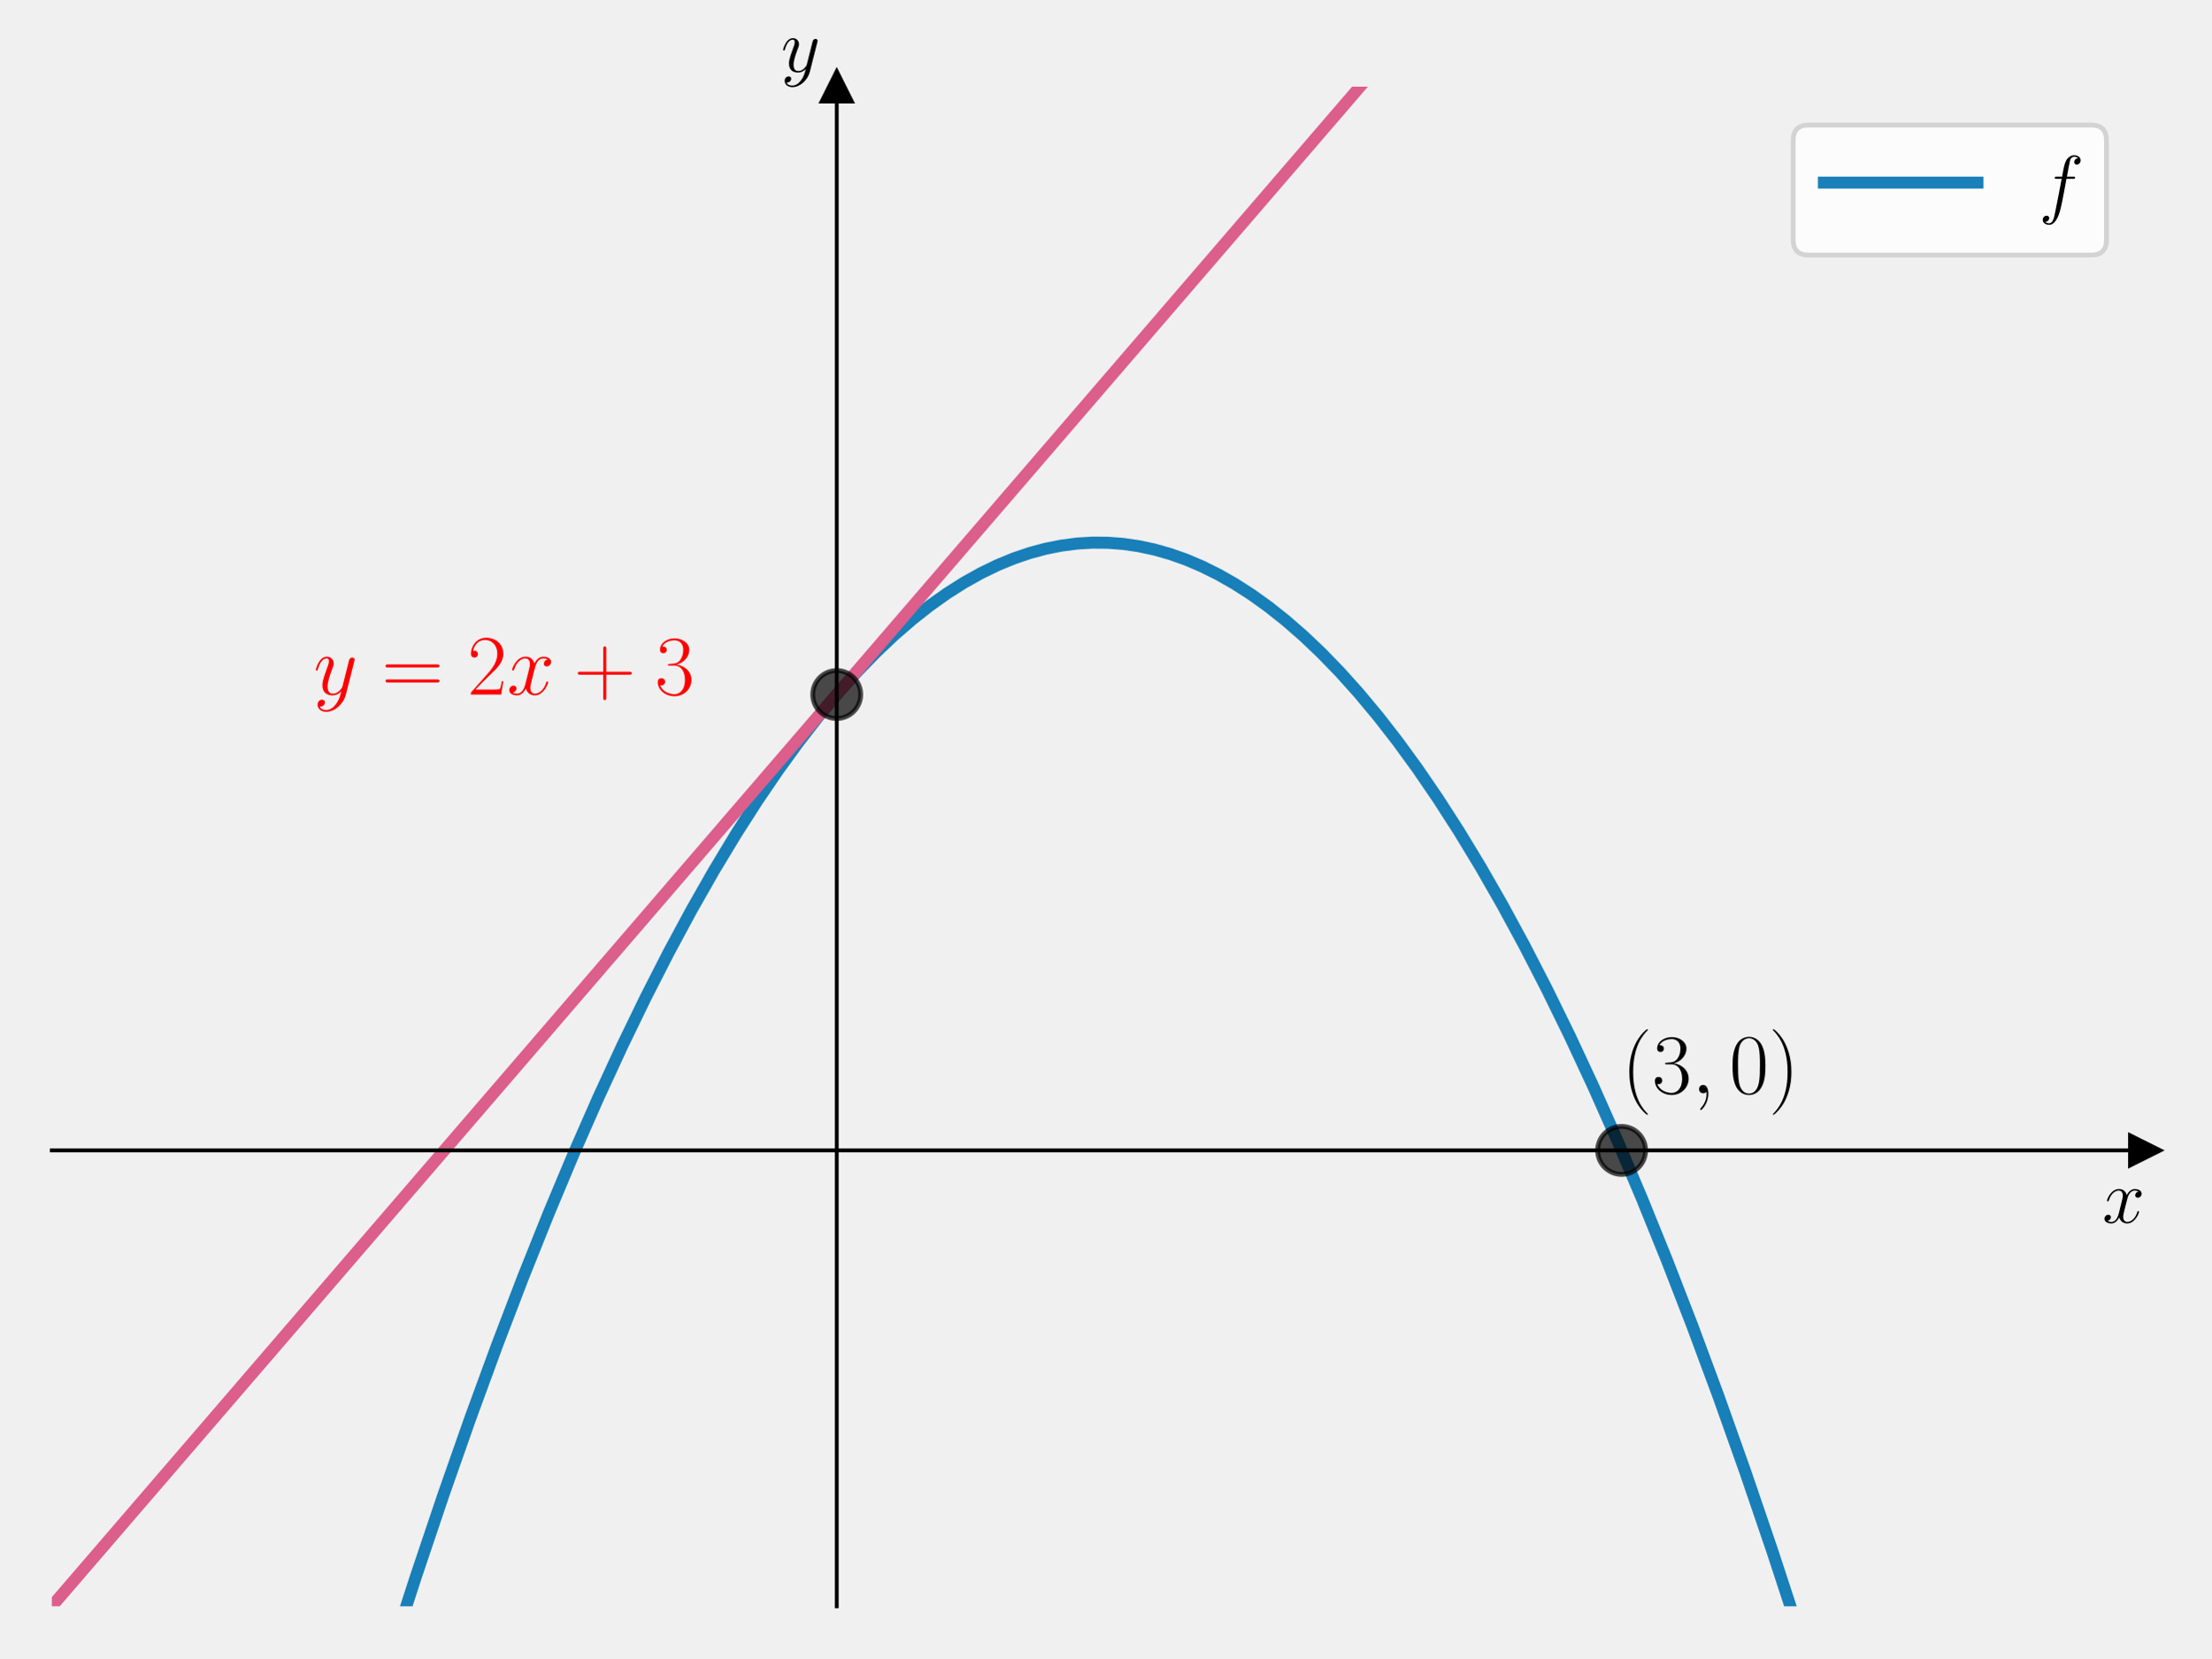
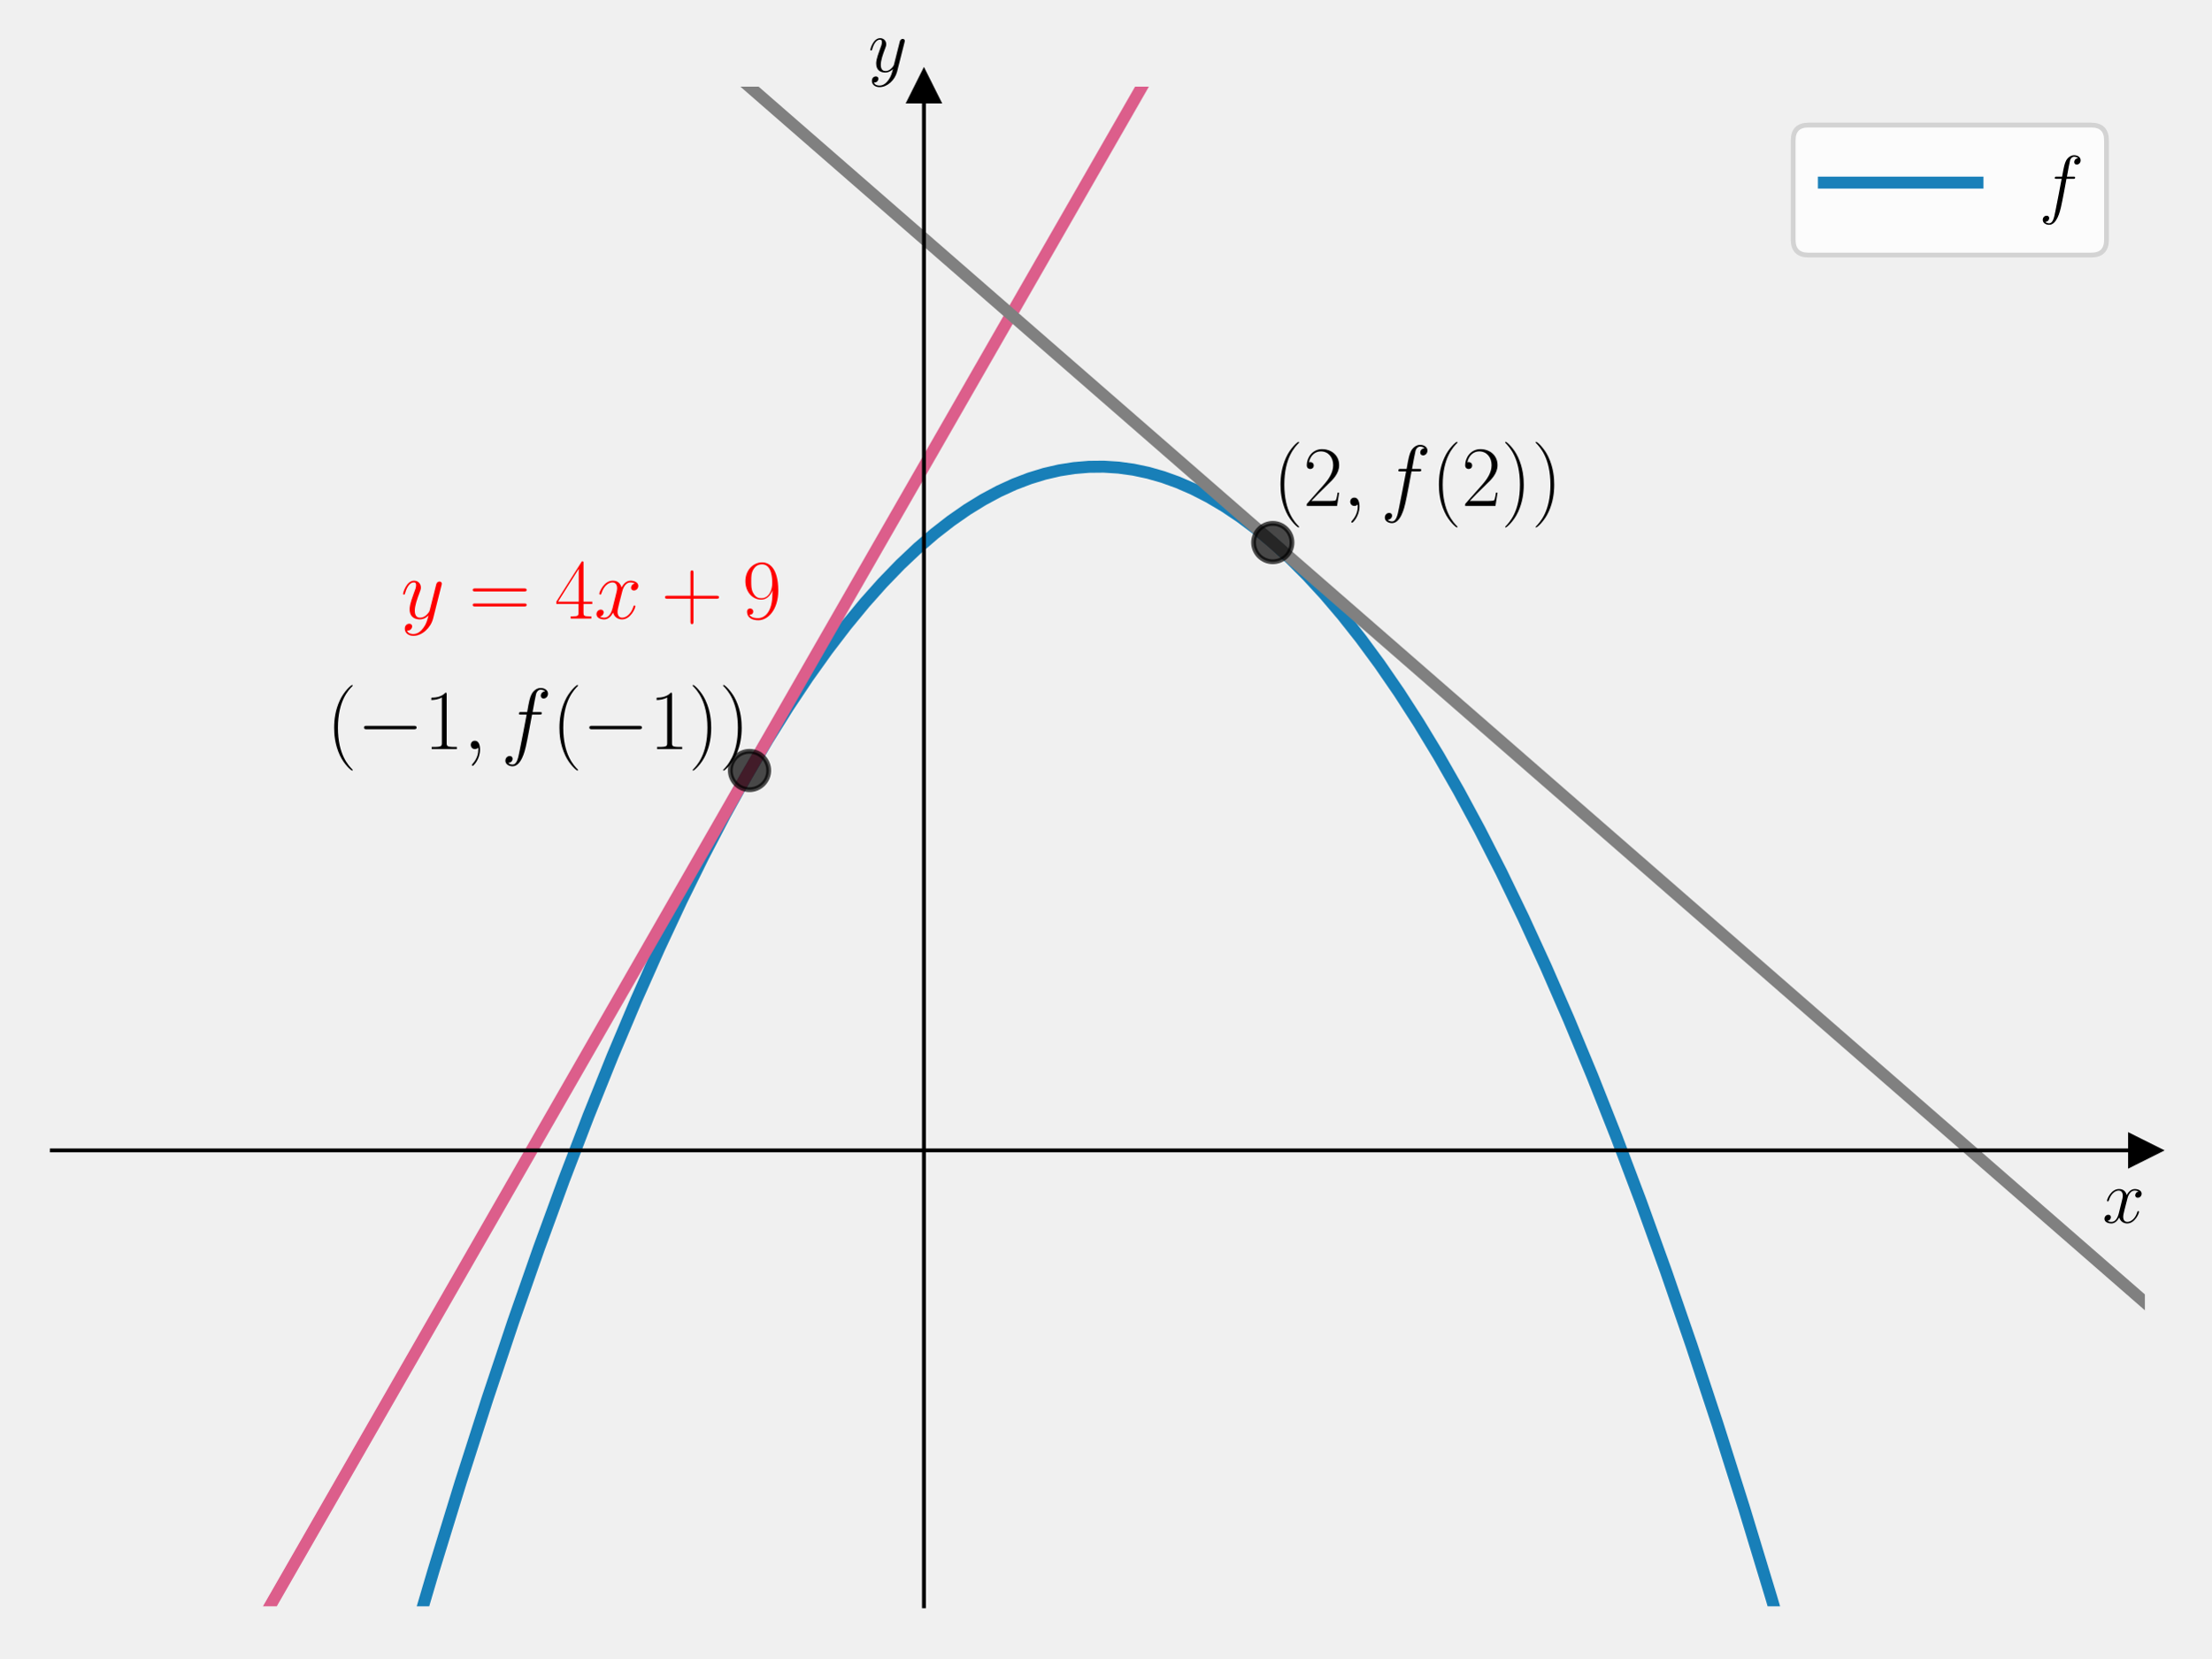
<svg xmlns="http://www.w3.org/2000/svg" xmlns:xlink="http://www.w3.org/1999/xlink" width="460.8pt" height="345.6pt" viewBox="0 0 460.8 345.6" version="1.1">
  <defs>
    <style type="text/css">*{stroke-linejoin: round; stroke-linecap: butt}</style>
  </defs>
  <g id="figure_1">
    <g id="patch_1">
      <path d="M 0 345.6  L 460.8 345.6  L 460.8 0  L 0 0  L 0 345.6  z " style="fill: none" />
    </g>
    <g id="axes_1">
      <g id="patch_2">
        <path d="M 10.8 334.8  L 447 334.8  L 447 18.065  L 10.8 18.065  L 10.8 334.8  z " style="fill: none" />
      </g>
      <g id="matplotlib.axis_1">
        <g id="text_1">
          <g transform="translate(438.1306 254.8489) scale(0.16 -0.16)">
            <defs>
              <path id="CMMI12-78" d="M 3034 2606  C 2829 2567 2752 2414 2752 2293  C 2752 2139 2874 2088 2963 2088  C 3155 2088 3290 2254 3290 2427  C 3290 2695 2982 2816 2714 2816  C 2323 2816 2106 2433 2048 2312  C 1901 2816 1504 2816 1389 2816  C 736 2816 390 1980 390 1839  C 390 1814 416 1782 461 1782  C 512 1782 525 1820 538 1846  C 755 2555 1184 2689 1370 2689  C 1658 2689 1715 2420 1715 2267  C 1715 2127 1677 1980 1600 1673  L 1382 798  C 1286 415 1101 64 762 64  C 730 64 570 64 435 147  C 666 192 717 383 717 460  C 717 588 621 664 499 664  C 346 664 179 530 179 326  C 179 57 480 -64 755 -64  C 1062 -64 1280 179 1414 441  C 1517 64 1837 -64 2074 -64  C 2726 -64 3072 773 3072 913  C 3072 945 3046 971 3008 971  C 2950 971 2944 939 2925 888  C 2752 326 2381 64 2093 64  C 1869 64 1747 230 1747 492  C 1747 632 1773 734 1875 1156  L 2099 2024  C 2195 2408 2413 2689 2707 2689  C 2720 2689 2899 2689 3034 2606  z " transform="scale(0.015625)" />
            </defs>
            <use xlink:href="#CMMI12-78" transform="scale(0.996264)" />
          </g>
        </g>
      </g>
      <g id="matplotlib.axis_2">
        <g id="text_2">
-           <g transform="translate(162.7647 14.96506) scale(0.16 -0.16)">
+           <g transform="translate(180.9397 14.96506) scale(0.16 -0.16)">
            <defs>
              <path id="CMMI12-79" d="M 1683 -700  C 1510 -939 1261 -1152 947 -1152  C 870 -1152 563 -1152 467 -889  C 486 -895 518 -895 531 -895  C 723 -895 851 -729 851 -582  C 851 -435 730 -384 634 -384  C 531 -384 307 -458 307 -759  C 307 -1071 582 -1286 947 -1286  C 1587 -1286 2234 -700 2413 6  L 3040 2485  C 3046 2517 3059 2556 3059 2594  C 3059 2689 2982 2753 2886 2753  C 2829 2753 2694 2727 2643 2535  L 2170 658  C 2138 543 2138 530 2086 460  C 1958 281 1747 64 1440 64  C 1082 64 1050 415 1050 588  C 1050 952 1222 1443 1395 1903  C 1466 2088 1504 2178 1504 2305  C 1504 2574 1312 2816 998 2816  C 410 2816 173 1890 173 1839  C 173 1814 198 1782 243 1782  C 301 1782 307 1807 333 1897  C 486 2433 730 2689 979 2689  C 1037 2689 1146 2689 1146 2478  C 1146 2312 1075 2127 979 1884  C 666 1047 666 837 666 683  C 666 77 1101 -64 1421 -64  C 1606 -64 1837 -6 2061 230  L 2067 224  C 1971 -147 1907 -392 1683 -700  z " transform="scale(0.015625)" />
            </defs>
            <use xlink:href="#CMMI12-79" transform="scale(0.996264)" />
          </g>
        </g>
      </g>
      <g id="line2d_1">
        <defs>
-           <path id="mbce1068b52" d="M 3 0  L -3 -3  L -3 3  z " style="stroke: #000000; stroke-linejoin: miter" />
+           <path id="m565e3ba8bc" d="M 3 0  L -3 -3  L -3 3  z " style="stroke: #000000; stroke-linejoin: miter" />
        </defs>
        <g>
-           <use xlink:href="#mbce1068b52" x="447" y="239.779" style="stroke: #000000; stroke-linejoin: miter" />
+           <use xlink:href="#m565e3ba8bc" x="447" y="239.779" style="stroke: #000000; stroke-linejoin: miter" />
        </g>
      </g>
      <g id="line2d_2">
        <defs>
-           <path id="md2b160453d" d="M 0 -3  L -3 3  L 3 3  z " style="stroke: #000000; stroke-linejoin: miter" />
+           <path id="m82b8d424f1" d="M 0 -3  L -3 3  L 3 3  z " style="stroke: #000000; stroke-linejoin: miter" />
        </defs>
        <g>
-           <use xlink:href="#md2b160453d" x="174.375" y="18.065" style="stroke: #000000; stroke-linejoin: miter" />
+           <use xlink:href="#m82b8d424f1" x="192.55" y="18.065" style="stroke: #000000; stroke-linejoin: miter" />
        </g>
      </g>
      <g id="line2d_3">
-         <path d="M 80.851 346.6  L 86.642 328.689  L 92.394 311.606  L 98.04 295.525  L 103.579 280.407  L 109.012 266.215  L 114.338 252.912  L 119.557 240.461  L 124.67 228.827  L 129.676 217.975  L 134.576 207.872  L 139.37 198.483  L 144.057 189.775  L 148.744 181.536  L 153.324 173.937  L 157.798 166.946  L 162.165 160.532  L 166.426 154.667  L 170.58 149.321  L 174.628 144.465  L 178.569 140.073  L 182.51 136.012  L 186.345 132.378  L 190.073 129.146  L 193.802 126.21  L 197.423 123.641  L 200.938 121.415  L 204.454 119.452  L 207.862 117.8  L 211.271 116.396  L 214.573 115.272  L 217.875 114.38  L 221.177 113.721  L 224.479 113.293  L 227.675 113.101  L 230.871 113.127  L 234.066 113.37  L 237.262 113.83  L 240.564 114.535  L 243.866 115.471  L 247.168 116.641  L 250.47 118.042  L 253.879 119.733  L 257.288 121.671  L 260.803 123.928  L 264.318 126.45  L 267.94 129.323  L 271.668 132.572  L 275.396 136.117  L 279.231 140.073  L 283.172 144.465  L 287.22 149.321  L 291.268 154.525  L 295.422 160.23  L 299.683 166.463  L 304.05 173.253  L 308.524 180.63  L 313.104 188.624  L 317.685 197.066  L 322.371 206.167  L 327.165 215.958  L 332.065 226.473  L 337.071 237.746  L 342.184 249.809  L 347.404 262.698  L 352.73 276.449  L 358.162 291.097  L 363.701 306.68  L 369.347 323.235  L 375.099 340.801  L 376.949 346.6  L 376.949 346.6  " clip-path="url(#p835d3296c6)" style="fill: none; stroke: #0072b2; stroke-opacity: 0.9; stroke-width: 2.5; stroke-linecap: square" />
+         <path d="M 84.663 346.6  L 90.371 327.256  L 96.016 308.891  L 101.555 291.615  L 106.988 275.385  L 112.314 260.16  L 117.533 245.9  L 122.646 232.564  L 127.653 220.113  L 132.553 208.508  L 137.346 197.713  L 142.033 187.69  L 146.613 178.404  L 151.087 169.819  L 155.561 161.714  L 159.928 154.265  L 164.189 147.438  L 168.343 141.201  L 172.391 135.521  L 176.332 130.369  L 180.167 125.713  L 183.895 121.524  L 187.623 117.669  L 191.245 114.243  L 194.76 111.218  L 198.169 108.568  L 201.578 106.196  L 204.88 104.164  L 208.182 102.393  L 211.377 100.928  L 214.573 99.709  L 217.662 98.762  L 220.751 98.044  L 223.84 97.555  L 226.929 97.295  L 230.018 97.263  L 233.108 97.461  L 236.197 97.887  L 239.286 98.541  L 242.375 99.425  L 245.464 100.537  L 248.659 101.928  L 251.855 103.564  L 255.157 105.512  L 258.459 107.721  L 261.868 110.275  L 265.277 113.108  L 268.792 116.322  L 272.413 119.942  L 276.035 123.877  L 279.763 128.256  L 283.598 133.108  L 287.539 138.462  L 291.587 144.348  L 295.635 150.627  L 299.789 157.479  L 304.05 164.937  L 308.417 173.033  L 312.891 181.801  L 317.472 191.274  L 322.158 201.488  L 326.952 212.479  L 331.852 224.284  L 336.858 236.94  L 341.971 250.485  L 347.191 264.958  L 352.517 280.4  L 357.949 296.852  L 363.488 314.354  L 369.134 332.95  L 373.137 346.6  L 373.137 346.6  " clip-path="url(#p5821369bbf)" style="fill: none; stroke: #0072b2; stroke-opacity: 0.9; stroke-width: 2.5; stroke-linecap: square" />
      </g>
      <g id="line2d_4">
-         <path d="M 10.8 334.8  L 299.834 -1  L 299.834 -1  " clip-path="url(#p835d3296c6)" style="fill: none; stroke: #dc5e8b; stroke-width: 2.5; stroke-linecap: square" />
+         <path d="M 49.466 346.6  L 248.927 -1  L 248.927 -1  " clip-path="url(#p5821369bbf)" style="fill: none; stroke: #dc5e8b; stroke-width: 2.5; stroke-linecap: square" />
      </g>
      <g id="line2d_5">
+         <path d="M 134.321 -1  L 447 271.453  L 447 271.453  " clip-path="url(#p5821369bbf)" style="fill: none; stroke: #808080; stroke-width: 2.5; stroke-linecap: square" />
+       </g>
+       <g id="line2d_6">
        <defs>
-           <path id="m8245777d80" d="M 0 5  C 1.326 5 2.598 4.473 3.536 3.536  C 4.473 2.598 5 1.326 5 0  C 5 -1.326 4.473 -2.598 3.536 -3.536  C 2.598 -4.473 1.326 -5 0 -5  C -1.326 -5 -2.598 -4.473 -3.536 -3.536  C -4.473 -2.598 -5 -1.326 -5 0  C -5 1.326 -4.473 2.598 -3.536 3.536  C -2.598 4.473 -1.326 5 0 5  z " style="stroke: #000000; stroke-opacity: 0.7" />
+           <path id="mc8db010b8c" d="M 0 4  C 1.061 4 2.078 3.579 2.828 2.828  C 3.579 2.078 4 1.061 4 0  C 4 -1.061 3.579 -2.078 2.828 -2.828  C 2.078 -3.579 1.061 -4 0 -4  C -1.061 -4 -2.078 -3.579 -2.828 -2.828  C -3.579 -2.078 -4 -1.061 -4 0  C -4 1.061 -3.579 2.078 -2.828 2.828  C -2.078 3.579 -1.061 4 0 4  z " style="stroke: #000000; stroke-opacity: 0.7" />
        </defs>
-         <g clip-path="url(#p835d3296c6)">
-           <use xlink:href="#m8245777d80" x="174.375" y="144.759" style="fill-opacity: 0.7; stroke: #000000; stroke-opacity: 0.7" />
+         <g clip-path="url(#p5821369bbf)">
+           <use xlink:href="#mc8db010b8c" x="156.2" y="160.595" style="fill-opacity: 0.7; stroke: #000000; stroke-opacity: 0.7" />
        </g>
      </g>
-       <g id="line2d_6">
-         <g clip-path="url(#p835d3296c6)">
-           <use xlink:href="#m8245777d80" x="337.95" y="239.779" style="fill-opacity: 0.7; stroke: #000000; stroke-opacity: 0.7" />
+       <g id="line2d_7">
+         <g clip-path="url(#p5821369bbf)">
+           <use xlink:href="#mc8db010b8c" x="265.25" y="113.085" style="fill-opacity: 0.7; stroke: #000000; stroke-opacity: 0.7" />
        </g>
      </g>
      <g id="patch_3">
-         <path d="M 174.375 334.8  L 174.375 18.065  " style="fill: none; stroke: #000000; stroke-width: 0.8; stroke-linejoin: miter; stroke-linecap: square" />
+         <path d="M 192.55 334.8  L 192.55 18.065  " style="fill: none; stroke: #000000; stroke-width: 0.8; stroke-linejoin: miter; stroke-linecap: square" />
      </g>
      <g id="patch_4">
        <path d="M 447 334.8  L 447 18.065  " style="fill: none" />
      </g>
      <g id="patch_5">
        <path d="M 10.8 239.779  L 447 239.779  " style="fill: none; stroke: #000000; stroke-width: 0.8; stroke-linejoin: miter; stroke-linecap: square" />
      </g>
      <g id="patch_6">
        <path d="M 10.8 18.065  L 447 18.065  " style="fill: none" />
      </g>
      <g id="text_3">
-         <g style="fill: #ff0000" transform="translate(65.325 144.7587) scale(0.18 -0.18)">
+         <g transform="translate(68.0179 156.1273) scale(0.18 -0.18)">
+           <defs>
+             <path id="CMR17-28" d="M 1958 -1561  C 1958 -1555 1958 -1542 1939 -1523  C 1645 -1224 858 -407 858 1581  C 858 3569 1632 4379 1946 4697  C 1946 4704 1958 4717 1958 4736  C 1958 4755 1939 4768 1914 4768  C 1843 4768 1299 4296 986 3594  C 666 2887 576 2199 576 1588  C 576 1128 621 351 1005 -471  C 1312 -1135 1837 -1600 1914 -1600  C 1946 -1600 1958 -1587 1958 -1561  z " transform="scale(0.015625)" />
+             <path id="CMSY10-0" d="M 4218 1472  C 4326 1472 4442 1472 4442 1600  C 4442 1728 4326 1728 4218 1728  L 755 1728  C 646 1728 531 1728 531 1600  C 531 1472 646 1472 755 1472  L 4218 1472  z " transform="scale(0.015625)" />
+             <path id="CMR17-31" d="M 1702 4058  C 1702 4192 1696 4192 1606 4192  C 1357 3916 979 3827 621 3827  C 602 3827 570 3827 563 3808  C 557 3795 557 3782 557 3648  C 755 3648 1088 3686 1344 3839  L 1344 461  C 1344 236 1331 160 781 160  L 589 160  L 589 0  C 896 0 1216 0 1523 0  C 1830 0 2150 0 2458 0  L 2458 160  L 2266 160  C 1715 160 1702 230 1702 458  L 1702 4058  z " transform="scale(0.015625)" />
+             <path id="CMMI12-3b" d="M 1248 -31  C 1248 343 1126 619 864 619  C 659 619 557 453 557 313  C 557 172 653 0 870 0  C 954 0 1024 26 1082 83  C 1094 96 1101 96 1107 96  C 1120 96 1120 5 1120 -27  C 1120 -240 1082 -659 710 -1080  C 640 -1157 640 -1170 640 -1183  C 640 -1216 672 -1248 704 -1248  C 755 -1248 1248 -771 1248 -31  z " transform="scale(0.015625)" />
+             <path id="CMMI12-66" d="M 2854 2566  C 2982 2566 3034 2566 3034 2688  C 3034 2752 2982 2752 2867 2752  L 2349 2752  C 2470 3429 2560 3897 2611 4107  C 2650 4265 2784 4416 2950 4416  C 3085 4416 3219 4358 3283 4298  C 3034 4272 2957 4082 2957 3969  C 2957 3837 3053 3759 3174 3759  C 3302 3759 3494 3870 3494 4119  C 3494 4393 3226 4544 2944 4544  C 2669 4544 2400 4334 2272 4078  C 2157 3848 2093 3611 1946 2752  L 1517 2752  C 1395 2752 1331 2752 1331 2637  C 1331 2566 1370 2566 1498 2566  L 1907 2566  C 1792 1976 1530 542 1382 -137  C 1274 -689 1178 -1152 858 -1152  C 838 -1152 653 -1152 538 -1031  C 864 -1005 864 -726 864 -720  C 864 -593 768 -517 646 -517  C 518 -517 326 -625 326 -867  C 326 -1140 608 -1280 858 -1280  C 1510 -1280 1779 -118 1850 199  C 1965 688 2278 2376 2310 2566  L 2854 2566  z " transform="scale(0.015625)" />
+             <path id="CMR17-29" d="M 1683 1581  C 1683 2040 1638 2817 1254 3639  C 947 4303 422 4768 346 4768  C 326 4768 301 4761 301 4729  C 301 4717 307 4710 314 4697  C 621 4378 1402 3568 1402 1584  C 1402 -407 627 -1217 314 -1537  C 307 -1549 301 -1556 301 -1568  C 301 -1600 326 -1600 346 -1600  C 416 -1600 960 -1128 1274 -426  C 1594 281 1683 969 1683 1581  z " transform="scale(0.015625)" />
+           </defs>
+           <use xlink:href="#CMR17-28" transform="scale(0.996264)" />
+           <use xlink:href="#CMSY10-0" transform="translate(35.28077 0) scale(0.996264)" />
+           <use xlink:href="#CMR17-31" transform="translate(112.7682 0) scale(0.996264)" />
+           <use xlink:href="#CMMI12-3b" transform="translate(158.4587 0) scale(0.996264)" />
+           <use xlink:href="#CMMI12-66" transform="translate(202.1603 0) scale(0.996264)" />
+           <use xlink:href="#CMR17-28" transform="translate(260.8806 0) scale(0.996264)" />
+           <use xlink:href="#CMSY10-0" transform="translate(296.1614 0) scale(0.996264)" />
+           <use xlink:href="#CMR17-31" transform="translate(373.6488 0) scale(0.996264)" />
+           <use xlink:href="#CMR17-29" transform="translate(419.3393 0) scale(0.996264)" />
+           <use xlink:href="#CMR17-29" transform="translate(454.6201 0) scale(0.996264)" />
+         </g>
+       </g>
+       <g id="text_4">
+         <g style="fill: #ff0000" transform="translate(83.5 128.9219) scale(0.18 -0.18)">
          <defs>
            <path id="CMR17-3d" d="M 4115 2017  C 4211 2017 4307 2017 4307 2125  C 4307 2240 4198 2240 4090 2240  L 512 2240  C 403 2240 294 2240 294 2125  C 294 2017 390 2017 486 2017  L 4115 2017  z M 4090 896  C 4198 896 4307 896 4307 1011  C 4307 1119 4211 1119 4115 1119  L 486 1119  C 390 1119 294 1119 294 1011  C 294 896 403 896 512 896  L 4090 896  z " transform="scale(0.015625)" />
-             <path id="CMR17-32" d="M 2669 989  L 2554 989  C 2490 536 2438 459 2413 420  C 2381 369 1920 369 1830 369  L 602 369  C 832 619 1280 1072 1824 1597  C 2214 1967 2669 2402 2669 3035  C 2669 3790 2067 4224 1395 4224  C 691 4224 262 3604 262 3030  C 262 2780 448 2748 525 2748  C 589 2748 781 2787 781 3010  C 781 3207 614 3264 525 3264  C 486 3264 448 3258 422 3245  C 544 3790 915 4058 1306 4058  C 1862 4058 2227 3617 2227 3035  C 2227 2479 1901 2000 1536 1584  L 262 146  L 262 0  L 2515 0  L 2669 989  z " transform="scale(0.015625)" />
+             <path id="CMR17-34" d="M 2150 4122  C 2150 4256 2144 4256 2029 4256  L 128 1254  L 128 1088  L 1779 1088  L 1779 457  C 1779 224 1766 160 1318 160  L 1197 160  L 1197 0  C 1402 0 1747 0 1965 0  C 2182 0 2528 0 2733 0  L 2733 160  L 2611 160  C 2163 160 2150 224 2150 457  L 2150 1088  L 2803 1088  L 2803 1254  L 2150 1254  L 2150 4122  z M 1798 3703  L 1798 1254  L 256 1254  L 1798 3703  z " transform="scale(0.015625)" />
            <path id="CMR17-2b" d="M 2413 1472  L 4109 1472  C 4198 1472 4307 1472 4307 1580  C 4307 1695 4205 1695 4109 1695  L 2413 1695  L 2413 3386  C 2413 3475 2413 3584 2304 3584  C 2189 3584 2189 3482 2189 3386  L 2189 1695  L 493 1695  C 403 1695 294 1695 294 1587  C 294 1472 397 1472 493 1472  L 2189 1472  L 2189 -218  C 2189 -307 2189 -416 2298 -416  C 2413 -416 2413 -314 2413 -218  L 2413 1472  z " transform="scale(0.015625)" />
-             <path id="CMR17-33" d="M 1414 2157  C 1984 2157 2234 1662 2234 1090  C 2234 320 1824 25 1453 25  C 1114 25 563 194 390 693  C 422 680 454 680 486 680  C 640 680 755 782 755 948  C 755 1133 614 1216 486 1216  C 378 1216 211 1165 211 926  C 211 335 787 -128 1466 -128  C 2176 -128 2720 430 2720 1085  C 2720 1707 2208 2157 1600 2227  C 2086 2328 2554 2756 2554 3329  C 2554 3820 2048 4179 1472 4179  C 890 4179 378 3829 378 3329  C 378 3110 544 3072 627 3072  C 762 3072 877 3155 877 3321  C 877 3486 762 3569 627 3569  C 602 3569 570 3569 544 3557  C 730 3959 1235 4032 1459 4032  C 1683 4032 2106 3925 2106 3320  C 2106 3143 2080 2828 1862 2550  C 1670 2304 1453 2304 1242 2284  C 1210 2284 1062 2269 1037 2269  C 992 2263 966 2257 966 2208  C 966 2163 973 2157 1101 2157  L 1414 2157  z " transform="scale(0.015625)" />
+             <path id="CMR17-39" d="M 2253 1864  C 2253 464 1670 31 1190 31  C 1043 31 685 31 538 294  C 704 268 826 357 826 518  C 826 692 685 749 595 749  C 538 749 365 723 365 506  C 365 71 742 -128 1203 -128  C 1939 -128 2688 674 2688 2073  C 2688 3817 1971 4179 1485 4179  C 851 4179 243 3628 243 2778  C 243 1991 762 1408 1414 1408  C 1952 1408 2189 1903 2253 2112  L 2253 1864  z M 1427 1510  C 1254 1510 1011 1542 813 1922  C 678 2169 678 2461 678 2771  C 678 3146 678 3405 858 3684  C 947 3817 1114 4032 1485 4032  C 2240 4032 2240 2885 2240 2632  C 2240 2182 2035 1510 1427 1510  z " transform="scale(0.015625)" />
          </defs>
          <use xlink:href="#CMMI12-79" transform="scale(0.996264)" />
          <use xlink:href="#CMR17-3d" transform="translate(78.81279 0) scale(0.996264)" />
-           <use xlink:href="#CMR17-32" transform="translate(178.2016 0) scale(0.996264)" />
+           <use xlink:href="#CMR17-34" transform="translate(178.2016 0) scale(0.996264)" />
          <use xlink:href="#CMMI12-78" transform="translate(223.8921 0) scale(0.996264)" />
          <use xlink:href="#CMR17-2b" transform="translate(301.4653 0) scale(0.996264)" />
-           <use xlink:href="#CMR17-33" transform="translate(395.3193 0) scale(0.996264)" />
+           <use xlink:href="#CMR17-39" transform="translate(395.3193 0) scale(0.996264)" />
        </g>
      </g>
-       <g id="text_4">
-         <g transform="translate(337.95 227.8739) scale(0.18 -0.18)">
+       <g id="text_5">
+         <g transform="translate(265.25 105.4496) scale(0.18 -0.18)">
          <defs>
-             <path id="CMR17-28" d="M 1958 -1561  C 1958 -1555 1958 -1542 1939 -1523  C 1645 -1224 858 -407 858 1581  C 858 3569 1632 4379 1946 4697  C 1946 4704 1958 4717 1958 4736  C 1958 4755 1939 4768 1914 4768  C 1843 4768 1299 4296 986 3594  C 666 2887 576 2199 576 1588  C 576 1128 621 351 1005 -471  C 1312 -1135 1837 -1600 1914 -1600  C 1946 -1600 1958 -1587 1958 -1561  z " transform="scale(0.015625)" />
-             <path id="CMMI12-3b" d="M 1248 -31  C 1248 343 1126 619 864 619  C 659 619 557 453 557 313  C 557 172 653 0 870 0  C 954 0 1024 26 1082 83  C 1094 96 1101 96 1107 96  C 1120 96 1120 5 1120 -27  C 1120 -240 1082 -659 710 -1080  C 640 -1157 640 -1170 640 -1183  C 640 -1216 672 -1248 704 -1248  C 755 -1248 1248 -771 1248 -31  z " transform="scale(0.015625)" />
-             <path id="CMR17-30" d="M 2688 2025  C 2688 2416 2682 3080 2413 3591  C 2176 4039 1798 4198 1466 4198  C 1158 4198 768 4058 525 3597  C 269 3118 243 2524 243 2025  C 243 1661 250 1106 448 619  C 723 -39 1216 -128 1466 -128  C 1760 -128 2208 -7 2470 600  C 2662 1042 2688 1559 2688 2025  z M 1466 -26  C 1056 -26 813 325 723 812  C 653 1188 653 1738 653 2096  C 653 2588 653 2997 736 3387  C 858 3929 1216 4096 1466 4096  C 1728 4096 2067 3923 2189 3400  C 2272 3036 2278 2607 2278 2096  C 2278 1680 2278 1169 2202 792  C 2067 95 1690 -26 1466 -26  z " transform="scale(0.015625)" />
-             <path id="CMR17-29" d="M 1683 1581  C 1683 2040 1638 2817 1254 3639  C 947 4303 422 4768 346 4768  C 326 4768 301 4761 301 4729  C 301 4717 307 4710 314 4697  C 621 4378 1402 3568 1402 1584  C 1402 -407 627 -1217 314 -1537  C 307 -1549 301 -1556 301 -1568  C 301 -1600 326 -1600 346 -1600  C 416 -1600 960 -1128 1274 -426  C 1594 281 1683 969 1683 1581  z " transform="scale(0.015625)" />
+             <path id="CMR17-32" d="M 2669 989  L 2554 989  C 2490 536 2438 459 2413 420  C 2381 369 1920 369 1830 369  L 602 369  C 832 619 1280 1072 1824 1597  C 2214 1967 2669 2402 2669 3035  C 2669 3790 2067 4224 1395 4224  C 691 4224 262 3604 262 3030  C 262 2780 448 2748 525 2748  C 589 2748 781 2787 781 3010  C 781 3207 614 3264 525 3264  C 486 3264 448 3258 422 3245  C 544 3790 915 4058 1306 4058  C 1862 4058 2227 3617 2227 3035  C 2227 2479 1901 2000 1536 1584  L 262 146  L 262 0  L 2515 0  L 2669 989  z " transform="scale(0.015625)" />
          </defs>
          <use xlink:href="#CMR17-28" transform="scale(0.996264)" />
-           <use xlink:href="#CMR17-33" transform="translate(35.28077 0) scale(0.996264)" />
+           <use xlink:href="#CMR17-32" transform="translate(35.28077 0) scale(0.996264)" />
          <use xlink:href="#CMMI12-3b" transform="translate(80.97124 0) scale(0.996264)" />
-           <use xlink:href="#CMR17-30" transform="translate(124.6728 0) scale(0.996264)" />
-           <use xlink:href="#CMR17-29" transform="translate(170.3633 0) scale(0.996264)" />
+           <use xlink:href="#CMMI12-66" transform="translate(124.6728 0) scale(0.996264)" />
+           <use xlink:href="#CMR17-28" transform="translate(183.3931 0) scale(0.996264)" />
+           <use xlink:href="#CMR17-32" transform="translate(218.6739 0) scale(0.996264)" />
+           <use xlink:href="#CMR17-29" transform="translate(264.3644 0) scale(0.996264)" />
+           <use xlink:href="#CMR17-29" transform="translate(299.6451 0) scale(0.996264)" />
        </g>
      </g>
      <g id="legend_1">
        <g id="patch_7">
          <path d="M 376.907 53.164  L 435.8 53.164  Q 439 53.164 439 49.964  L 439 29.265  Q 439 26.065 435.8 26.065  L 376.907 26.065  Q 373.707 26.065 373.707 29.265  L 373.707 49.964  Q 373.707 53.164 376.907 53.164  z " style="fill: #ffffff; opacity: 0.8; stroke: #cccccc; stroke-linejoin: miter" />
        </g>
-         <g id="line2d_7">
+         <g id="line2d_8">
          <path d="M 380.107 38.065  L 396.107 38.065  L 412.107 38.065  " style="fill: none; stroke: #0072b2; stroke-opacity: 0.9; stroke-width: 2.5; stroke-linecap: square" />
        </g>
-         <g id="text_5">
+         <g id="text_6">
          <g transform="translate(424.9067 43.66453) scale(0.16 -0.16)">
-             <defs>
-               <path id="CMMI12-66" d="M 2854 2566  C 2982 2566 3034 2566 3034 2688  C 3034 2752 2982 2752 2867 2752  L 2349 2752  C 2470 3429 2560 3897 2611 4107  C 2650 4265 2784 4416 2950 4416  C 3085 4416 3219 4358 3283 4298  C 3034 4272 2957 4082 2957 3969  C 2957 3837 3053 3759 3174 3759  C 3302 3759 3494 3870 3494 4119  C 3494 4393 3226 4544 2944 4544  C 2669 4544 2400 4334 2272 4078  C 2157 3848 2093 3611 1946 2752  L 1517 2752  C 1395 2752 1331 2752 1331 2637  C 1331 2566 1370 2566 1498 2566  L 1907 2566  C 1792 1976 1530 542 1382 -137  C 1274 -689 1178 -1152 858 -1152  C 838 -1152 653 -1152 538 -1031  C 864 -1005 864 -726 864 -720  C 864 -593 768 -517 646 -517  C 518 -517 326 -625 326 -867  C 326 -1140 608 -1280 858 -1280  C 1510 -1280 1779 -118 1850 199  C 1965 688 2278 2376 2310 2566  L 2854 2566  z " transform="scale(0.015625)" />
-             </defs>
            <use xlink:href="#CMMI12-66" transform="scale(0.996264)" />
          </g>
        </g>
      </g>
    </g>
  </g>
  <defs>
-     <clipPath id="p835d3296c6">
+     <clipPath id="p5821369bbf">
      <rect x="10.8" y="18.065" width="436.2" height="316.735" />
    </clipPath>
  </defs>
</svg>
